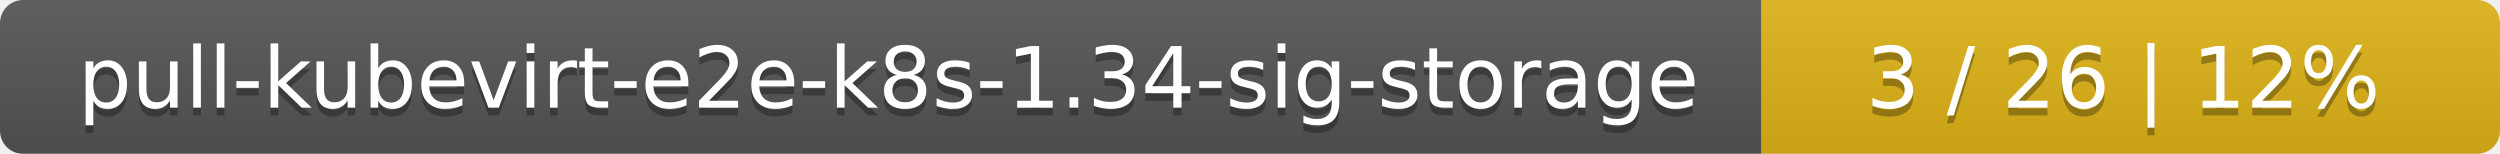
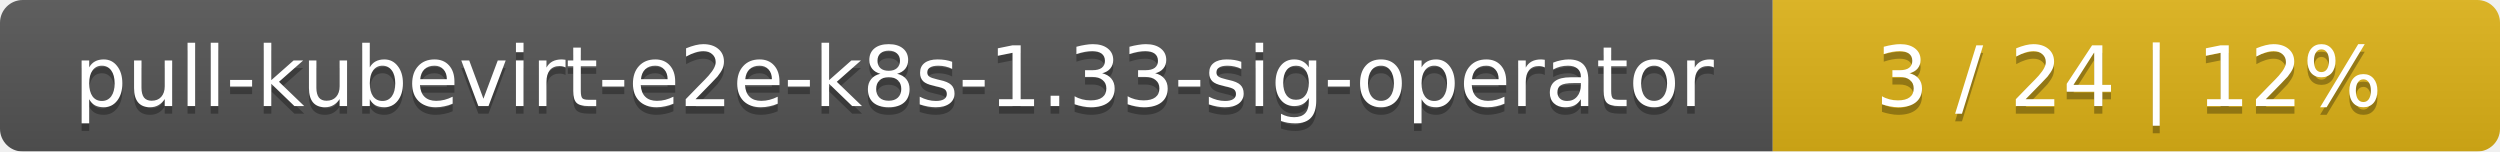
- <svg xmlns="http://www.w3.org/2000/svg" width="325" height="20">
+ <svg xmlns="http://www.w3.org/2000/svg" width="330" height="20">
  <linearGradient id="smooth" x2="0" y2="100%">
    <stop offset="0" stop-color="#bbb" stop-opacity=".1" />
    <stop offset="1" stop-opacity=".1" />
  </linearGradient>
  <mask id="round">
-     <rect width="325" height="20" rx="3" fill="#fff" />
+     <rect width="330" height="20" rx="3" fill="#fff" />
  </mask>
  <g mask="url(#round)">
-     <rect width="229" height="20" fill="#555" />
-     <rect x="229" width="96" height="20" fill="#dfb317" />
-     <rect width="325" height="20" fill="url(#smooth)" />
+     <rect width="234" height="20" fill="#555" />
+     <rect x="234" width="96" height="20" fill="#dfb317" />
+     <rect width="330" height="20" fill="url(#smooth)" />
  </g>
  <g fill="#fff" text-anchor="middle" font-family="DejaVu Sans,Verdana,Geneva,sans-serif" font-size="11">
-     <text x="115.5" y="15" fill="#010101" fill-opacity=".3">pull-kubevirt-e2e-k8s-1.34-sig-storage</text>
-     <text x="115.5" y="14">pull-kubevirt-e2e-k8s-1.34-sig-storage</text>
-     <text x="276" y="15" fill="#010101" fill-opacity=".3">3 / 26    |    12%</text>
-     <text x="276" y="14">3 / 26    |    12%</text>
+     <text x="118" y="15" fill="#010101" fill-opacity=".3">pull-kubevirt-e2e-k8s-1.33-sig-operator</text>
+     <text x="118" y="14">pull-kubevirt-e2e-k8s-1.33-sig-operator</text>
+     <text x="281" y="15" fill="#010101" fill-opacity=".3">3 / 24    |    12%</text>
+     <text x="281" y="14">3 / 24    |    12%</text>
  </g>
</svg>
